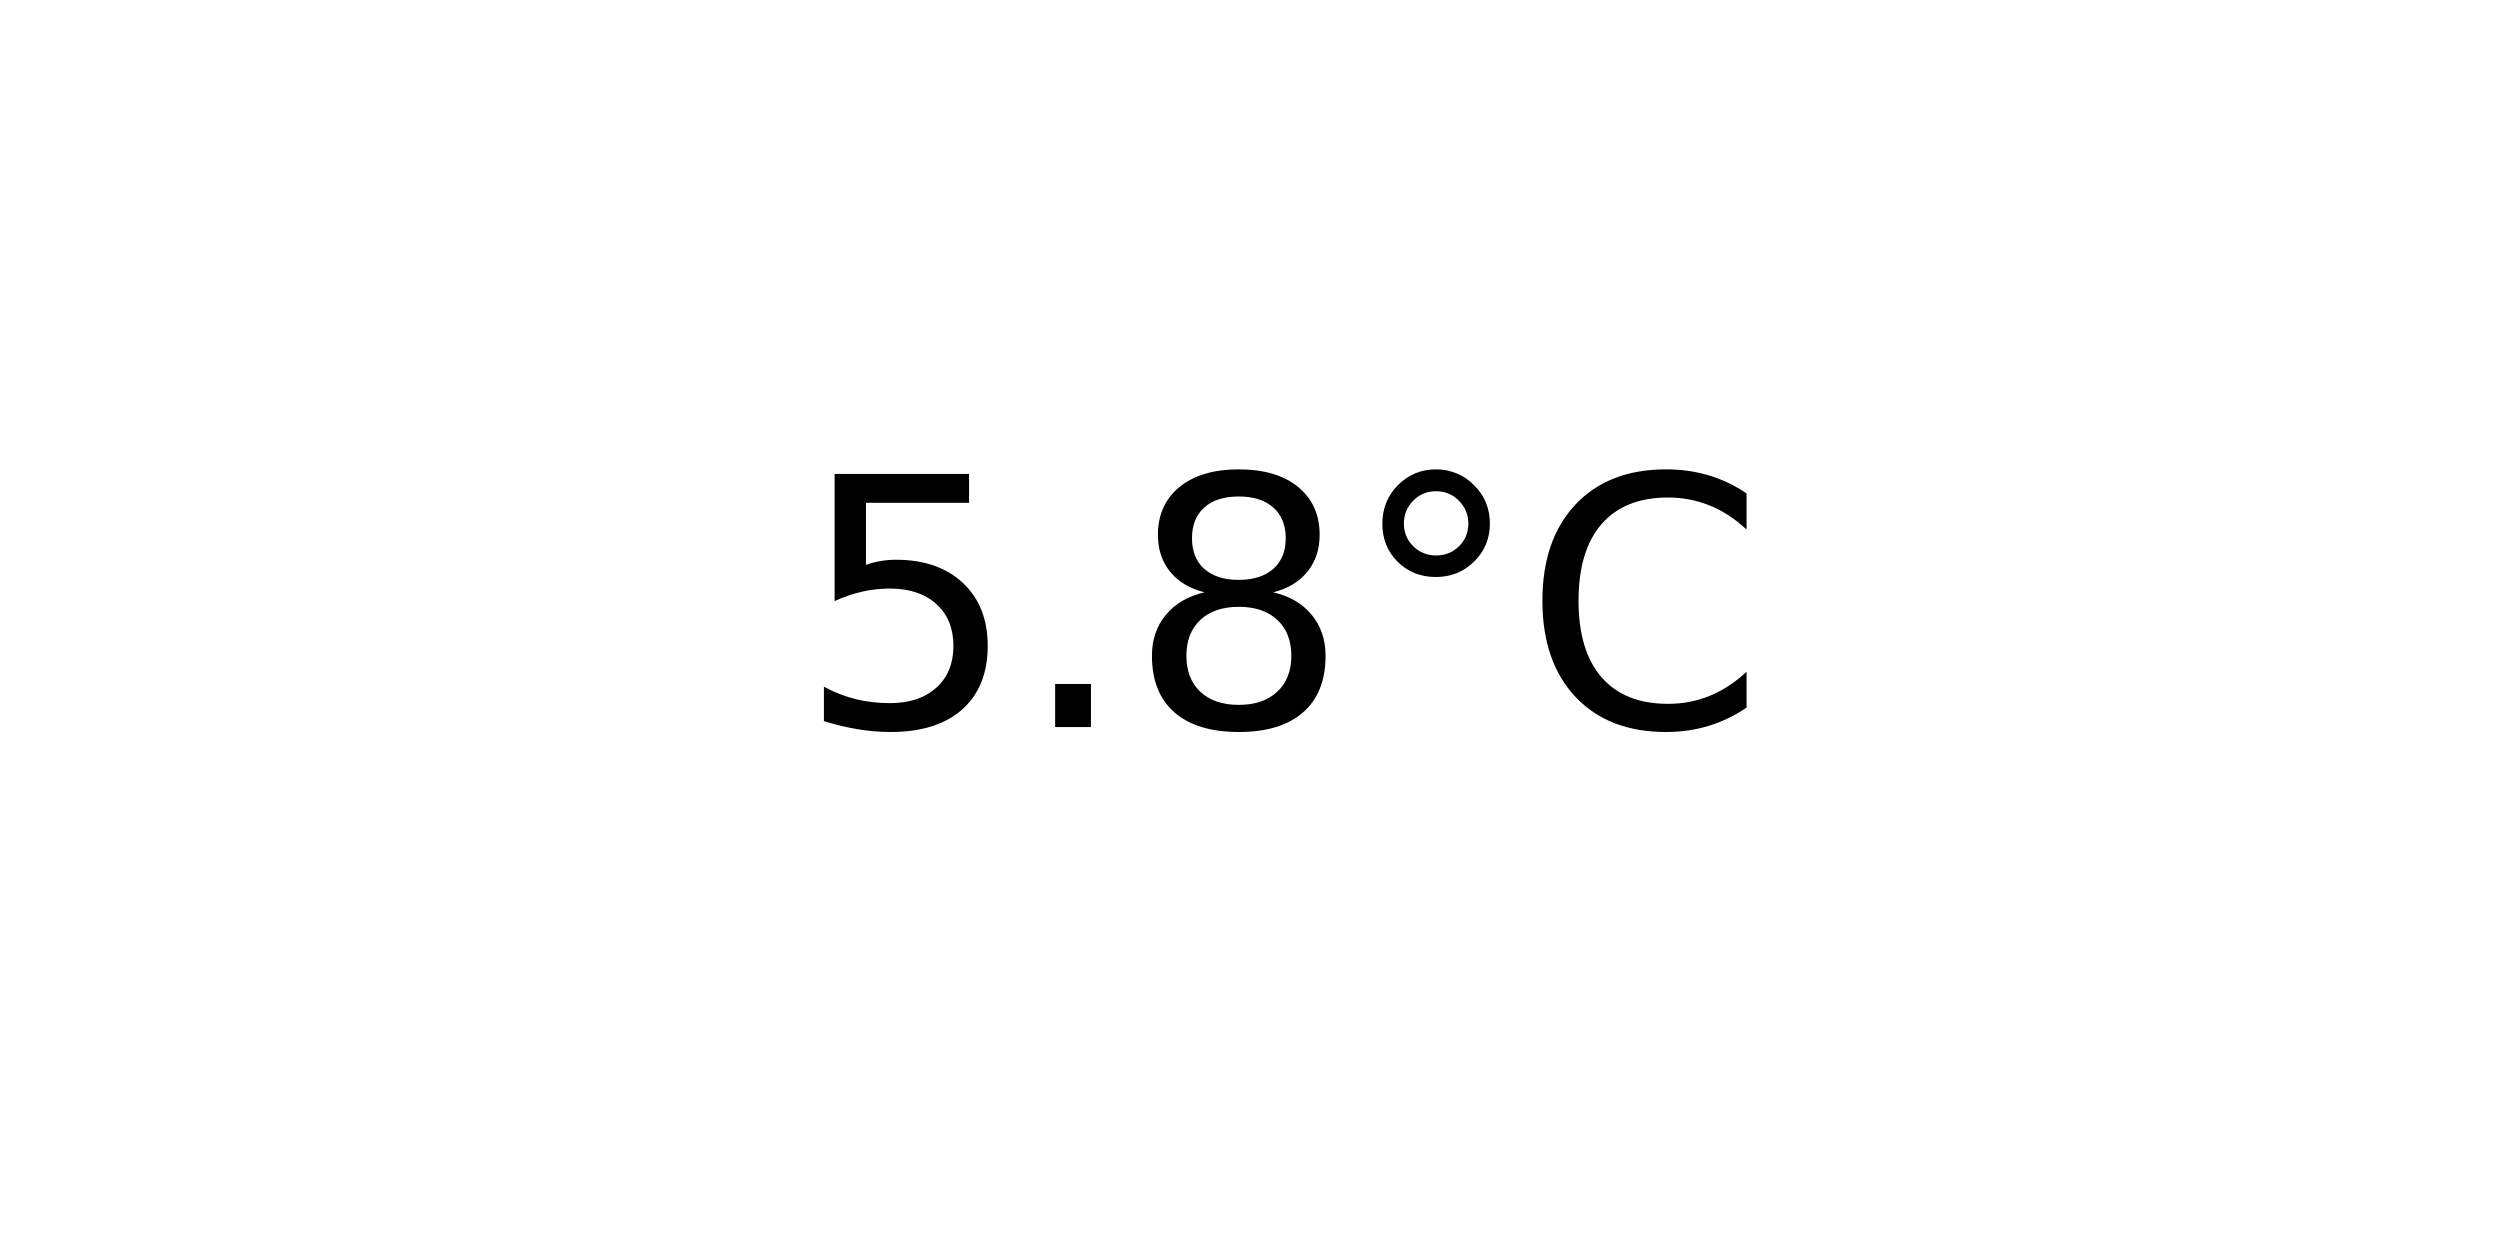
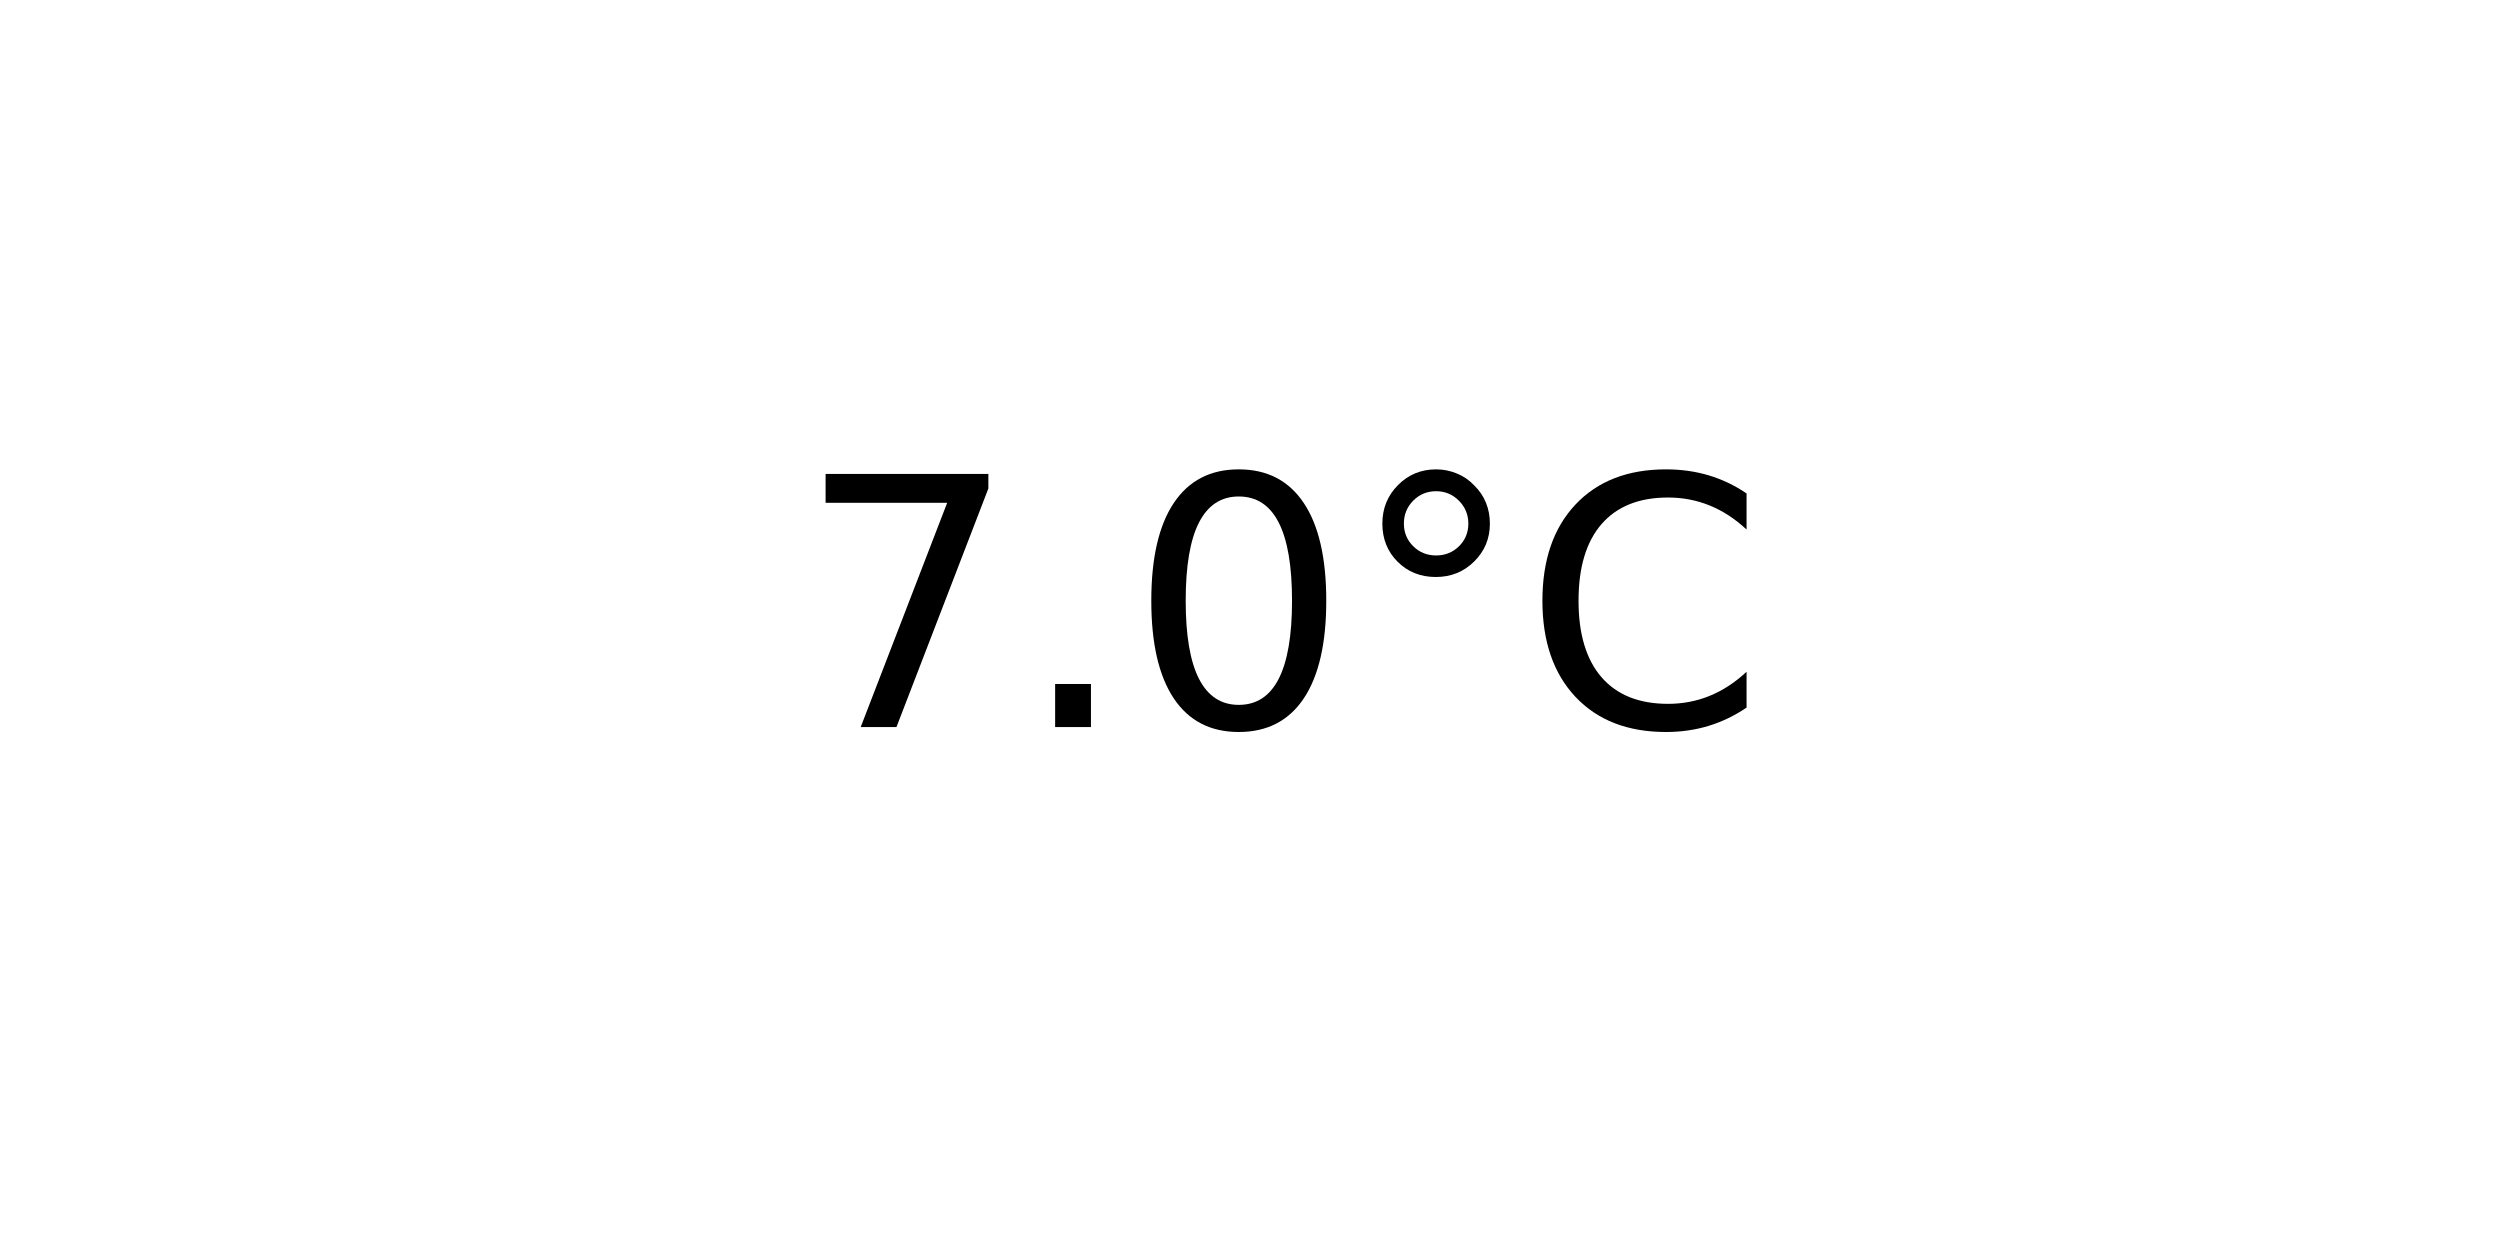
<svg xmlns="http://www.w3.org/2000/svg" xmlns:xlink="http://www.w3.org/1999/xlink" width="72pt" height="36pt" viewBox="0 0 72 36" version="1.1">
  <defs>
    <style type="text/css">*{stroke-linejoin: round; stroke-linecap: butt}</style>
  </defs>
  <g id="figure_1">
    <g id="axes_1">
      <g id="text_1">
        <g transform="translate(22.95703 20.93937) scale(0.1 -0.1)">
          <defs>
-             <path id="DejaVuSans-35" d="M 691 4666  L 3169 4666  L 3169 4134  L 1269 4134  L 1269 2991  Q 1406 3038 1543 3061  Q 1681 3084 1819 3084  Q 2600 3084 3056 2656  Q 3513 2228 3513 1497  Q 3513 744 3044 326  Q 2575 -91 1722 -91  Q 1428 -91 1123 -41  Q 819 9 494 109  L 494 744  Q 775 591 1075 516  Q 1375 441 1709 441  Q 2250 441 2565 725  Q 2881 1009 2881 1497  Q 2881 1984 2565 2268  Q 2250 2553 1709 2553  Q 1456 2553 1204 2497  Q 953 2441 691 2322  L 691 4666  z " transform="scale(0.015625)" />
+             <path id="DejaVuSans-37" d="M 525 4666  L 3525 4666  L 3525 4397  L 1831 0  L 1172 0  L 2766 4134  L 525 4134  L 525 4666  z " transform="scale(0.015625)" />
            <path id="DejaVuSans-2e" d="M 684 794  L 1344 794  L 1344 0  L 684 0  L 684 794  z " transform="scale(0.015625)" />
-             <path id="DejaVuSans-38" d="M 2034 2216  Q 1584 2216 1326 1975  Q 1069 1734 1069 1313  Q 1069 891 1326 650  Q 1584 409 2034 409  Q 2484 409 2743 651  Q 3003 894 3003 1313  Q 3003 1734 2745 1975  Q 2488 2216 2034 2216  z M 1403 2484  Q 997 2584 770 2862  Q 544 3141 544 3541  Q 544 4100 942 4425  Q 1341 4750 2034 4750  Q 2731 4750 3128 4425  Q 3525 4100 3525 3541  Q 3525 3141 3298 2862  Q 3072 2584 2669 2484  Q 3125 2378 3379 2068  Q 3634 1759 3634 1313  Q 3634 634 3220 271  Q 2806 -91 2034 -91  Q 1263 -91 848 271  Q 434 634 434 1313  Q 434 1759 690 2068  Q 947 2378 1403 2484  z M 1172 3481  Q 1172 3119 1398 2916  Q 1625 2713 2034 2713  Q 2441 2713 2670 2916  Q 2900 3119 2900 3481  Q 2900 3844 2670 4047  Q 2441 4250 2034 4250  Q 1625 4250 1398 4047  Q 1172 3844 1172 3481  z " transform="scale(0.015625)" />
+             <path id="DejaVuSans-30" d="M 2034 4250  Q 1547 4250 1301 3770  Q 1056 3291 1056 2328  Q 1056 1369 1301 889  Q 1547 409 2034 409  Q 2525 409 2770 889  Q 3016 1369 3016 2328  Q 3016 3291 2770 3770  Q 2525 4250 2034 4250  z M 2034 4750  Q 2819 4750 3233 4129  Q 3647 3509 3647 2328  Q 3647 1150 3233 529  Q 2819 -91 2034 -91  Q 1250 -91 836 529  Q 422 1150 422 2328  Q 422 3509 836 4129  Q 1250 4750 2034 4750  z " transform="scale(0.015625)" />
            <path id="DejaVuSans-b0" d="M 1600 4347  Q 1350 4347 1178 4173  Q 1006 4000 1006 3750  Q 1006 3503 1178 3333  Q 1350 3163 1600 3163  Q 1850 3163 2022 3333  Q 2194 3503 2194 3750  Q 2194 3997 2020 4172  Q 1847 4347 1600 4347  z M 1600 4750  Q 1800 4750 1984 4673  Q 2169 4597 2303 4453  Q 2447 4313 2519 4134  Q 2591 3956 2591 3750  Q 2591 3338 2302 3052  Q 2013 2766 1594 2766  Q 1172 2766 890 3047  Q 609 3328 609 3750  Q 609 4169 896 4459  Q 1184 4750 1600 4750  z " transform="scale(0.015625)" />
            <path id="DejaVuSans-43" d="M 4122 4306  L 4122 3641  Q 3803 3938 3442 4084  Q 3081 4231 2675 4231  Q 1875 4231 1450 3742  Q 1025 3253 1025 2328  Q 1025 1406 1450 917  Q 1875 428 2675 428  Q 3081 428 3442 575  Q 3803 722 4122 1019  L 4122 359  Q 3791 134 3420 21  Q 3050 -91 2638 -91  Q 1578 -91 968 557  Q 359 1206 359 2328  Q 359 3453 968 4101  Q 1578 4750 2638 4750  Q 3056 4750 3426 4639  Q 3797 4528 4122 4306  z " transform="scale(0.015625)" />
          </defs>
-           <use xlink:href="#DejaVuSans-35" />
+           <use xlink:href="#DejaVuSans-37" />
          <use xlink:href="#DejaVuSans-2e" x="63.623" />
-           <use xlink:href="#DejaVuSans-38" x="95.41" />
+           <use xlink:href="#DejaVuSans-30" x="95.41" />
          <use xlink:href="#DejaVuSans-b0" x="159.033" />
          <use xlink:href="#DejaVuSans-43" x="209.033" />
        </g>
      </g>
    </g>
  </g>
</svg>
